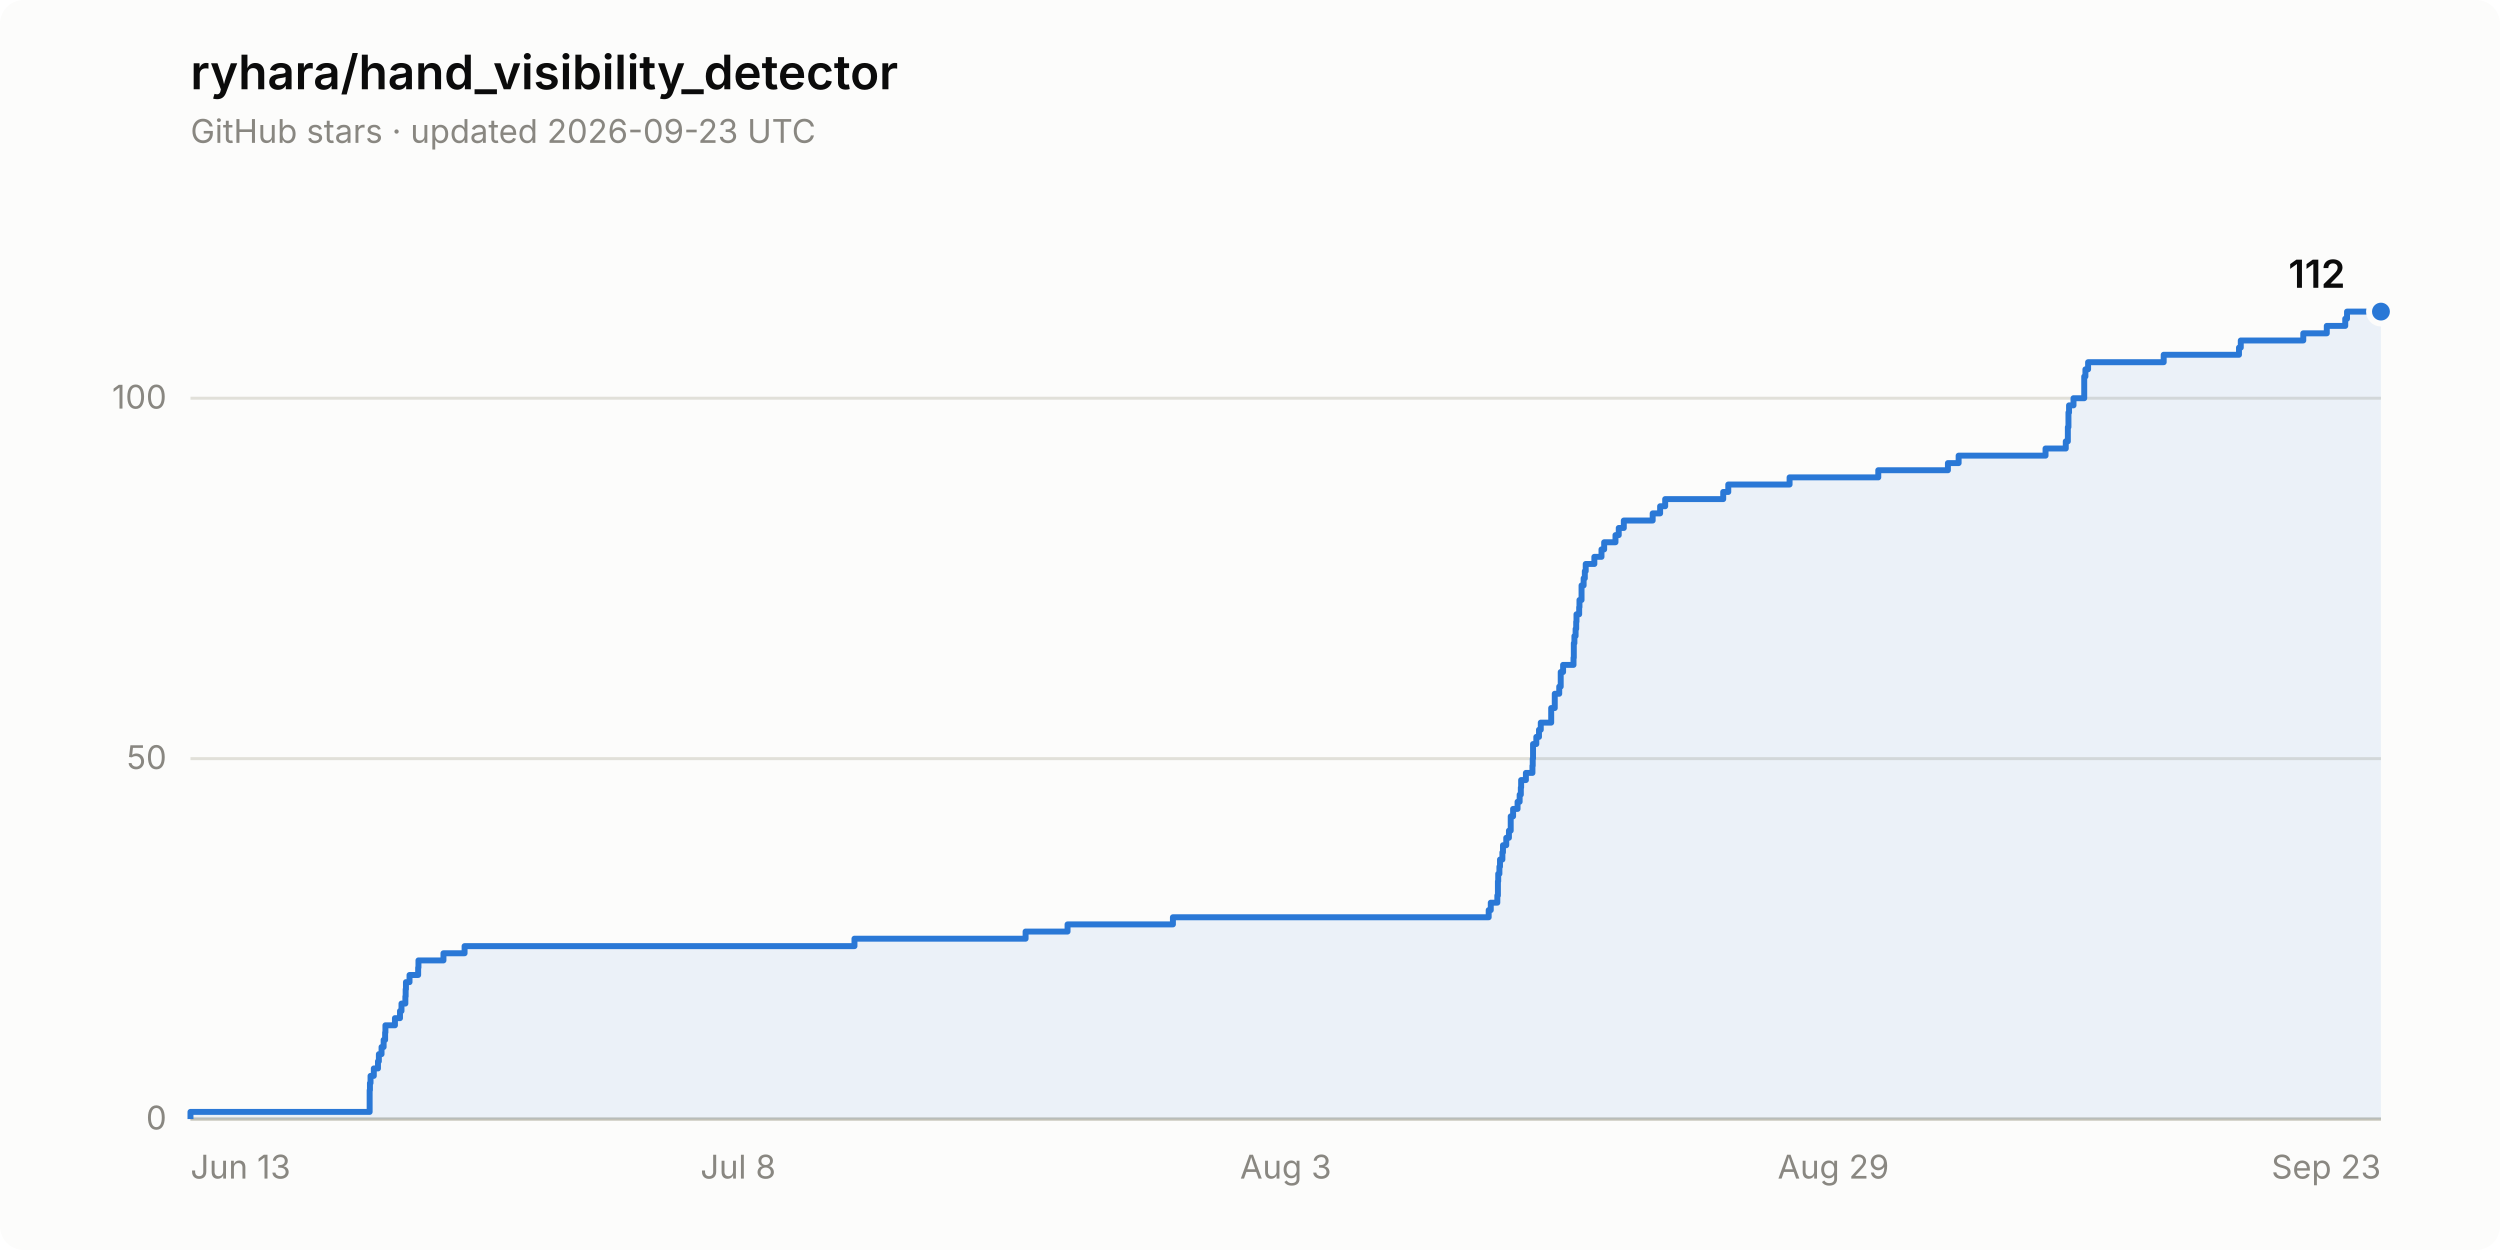
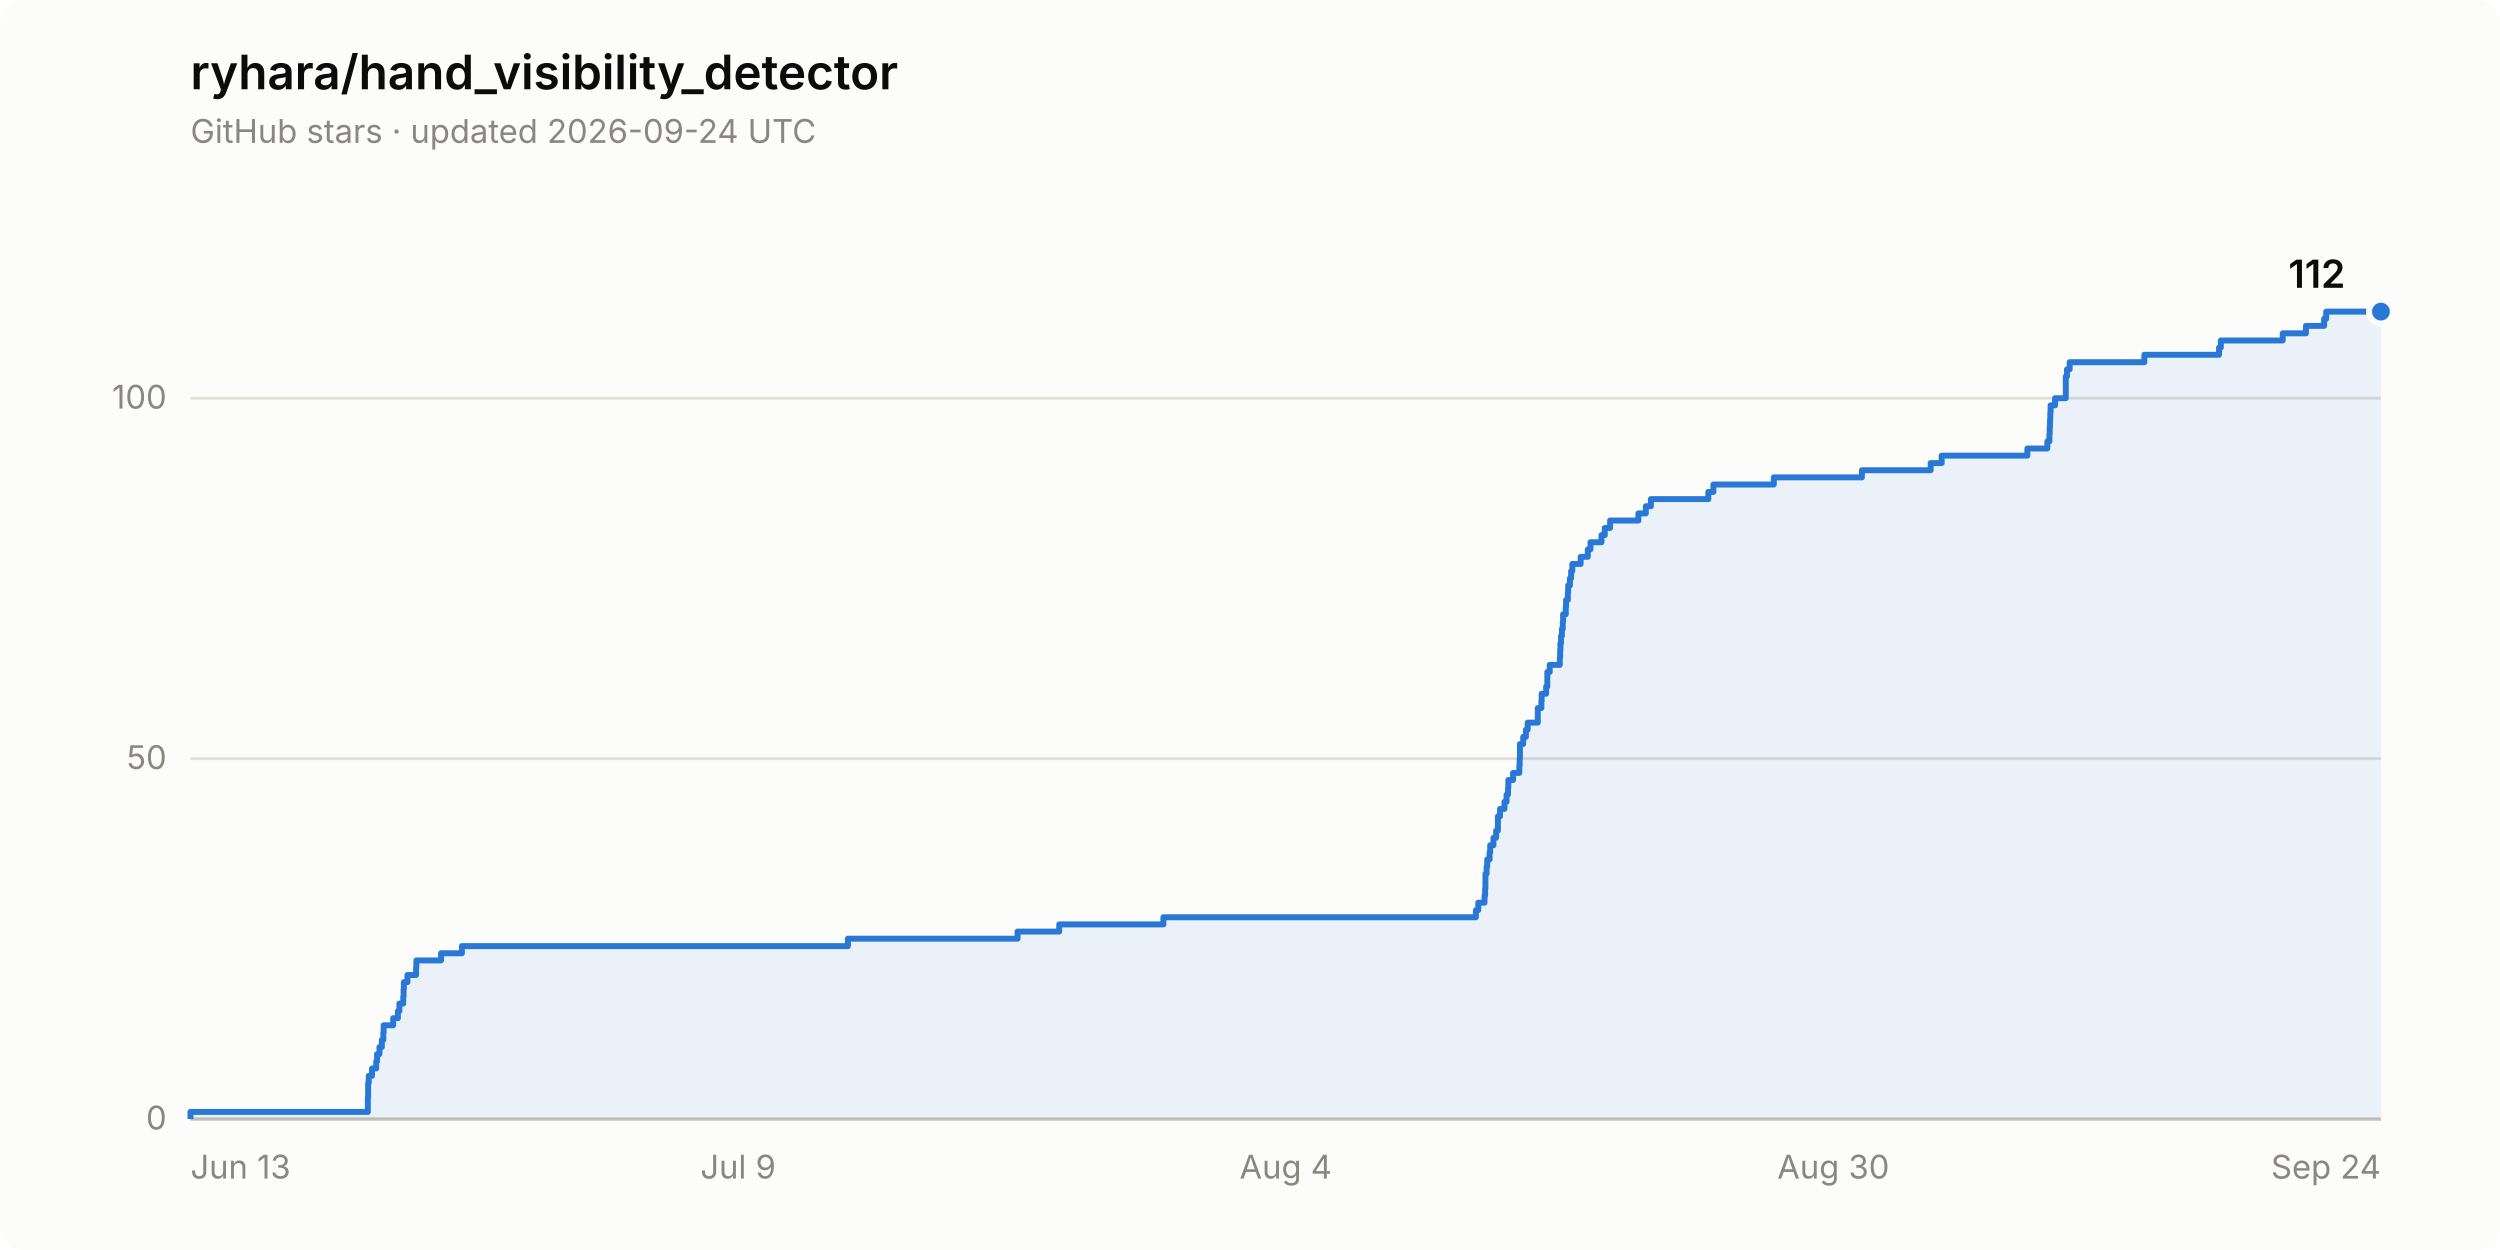
<svg xmlns="http://www.w3.org/2000/svg" width="840" height="420" viewBox="0 0 840 420" role="img" aria-label="Star history of ryhara/hand_visibility_detector: 112 stars">
  <rect width="840" height="420" rx="8" fill="#fcfcfb" />
  <text x="64" y="30" font-family="system-ui, -apple-system, &quot;Segoe UI&quot;, sans-serif" font-size="16" font-weight="600" fill="#0b0b0b">ryhara/hand_visibility_detector</text>
-   <text x="64" y="48" font-family="system-ui, -apple-system, &quot;Segoe UI&quot;, sans-serif" font-size="11" fill="#898781">GitHub stars · updated 2026-09-23 UTC</text>
+   <text x="64" y="48" font-family="system-ui, -apple-system, &quot;Segoe UI&quot;, sans-serif" font-size="11" fill="#898781">GitHub stars · updated 2026-09-24 UTC</text>
  <line x1="64" y1="376.0" x2="800" y2="376.0" stroke="#e1e0d9" stroke-width="1" />
  <text x="56" y="379.5" font-family="system-ui, -apple-system, &quot;Segoe UI&quot;, sans-serif" font-size="11" fill="#898781" text-anchor="end" style="font-variant-numeric: tabular-nums">0</text>
  <line x1="64" y1="254.9" x2="800" y2="254.9" stroke="#e1e0d9" stroke-width="1" />
  <text x="56" y="258.4" font-family="system-ui, -apple-system, &quot;Segoe UI&quot;, sans-serif" font-size="11" fill="#898781" text-anchor="end" style="font-variant-numeric: tabular-nums">50</text>
  <line x1="64" y1="133.8" x2="800" y2="133.8" stroke="#e1e0d9" stroke-width="1" />
  <text x="56" y="137.3" font-family="system-ui, -apple-system, &quot;Segoe UI&quot;, sans-serif" font-size="11" fill="#898781" text-anchor="end" style="font-variant-numeric: tabular-nums">100</text>
  <line x1="64" y1="376.0" x2="800" y2="376.0" stroke="#c3c2b7" stroke-width="1" />
  <text x="64.0" y="396" font-family="system-ui, -apple-system, &quot;Segoe UI&quot;, sans-serif" font-size="11" fill="#898781" text-anchor="start">Jun 13</text>
-   <text x="248.0" y="396" font-family="system-ui, -apple-system, &quot;Segoe UI&quot;, sans-serif" font-size="11" fill="#898781" text-anchor="middle">Jul 8</text>
-   <text x="432.0" y="396" font-family="system-ui, -apple-system, &quot;Segoe UI&quot;, sans-serif" font-size="11" fill="#898781" text-anchor="middle">Aug 3</text>
-   <text x="616.0" y="396" font-family="system-ui, -apple-system, &quot;Segoe UI&quot;, sans-serif" font-size="11" fill="#898781" text-anchor="middle">Aug 29</text>
-   <text x="800.0" y="396" font-family="system-ui, -apple-system, &quot;Segoe UI&quot;, sans-serif" font-size="11" fill="#898781" text-anchor="end">Sep 23</text>
-   <path d="M 64.0 376.0 L 64.0 373.6 L 124.2 373.6 L 124.2 371.2 L 124.2 371.2 L 124.2 368.7 L 124.2 368.7 L 124.2 366.3 L 124.3 366.3 L 124.3 363.9 L 124.5 363.9 L 124.5 361.5 L 125.6 361.5 L 125.6 359.0 L 127.0 359.0 L 127.0 356.6 L 127.3 356.6 L 127.3 354.2 L 128.2 354.2 L 128.2 351.8 L 128.9 351.8 L 128.9 349.4 L 129.4 349.4 L 129.4 346.9 L 129.5 346.9 L 129.5 344.5 L 132.7 344.5 L 132.7 342.1 L 134.4 342.1 L 134.4 339.7 L 134.9 339.7 L 134.9 337.2 L 136.2 337.2 L 136.2 334.8 L 136.3 334.8 L 136.3 332.4 L 136.4 332.4 L 136.4 330.0 L 137.6 330.0 L 137.6 327.6 L 140.5 327.6 L 140.5 325.1 L 140.6 325.1 L 140.6 322.7 L 149.0 322.7 L 149.0 320.3 L 156.1 320.3 L 156.1 317.9 L 287.1 317.9 L 287.1 315.4 L 344.6 315.4 L 344.6 313.0 L 358.7 313.0 L 358.7 310.6 L 394.1 310.6 L 394.1 308.2 L 500.2 308.2 L 500.2 305.8 L 500.9 305.8 L 500.9 303.3 L 503.1 303.3 L 503.1 300.9 L 503.3 300.9 L 503.3 298.5 L 503.3 298.5 L 503.3 296.1 L 503.4 296.1 L 503.4 293.6 L 503.8 293.6 L 503.8 291.2 L 504.0 291.2 L 504.0 288.8 L 504.8 288.8 L 504.8 286.4 L 505.0 286.4 L 505.0 284.0 L 506.1 284.0 L 506.1 281.5 L 507.0 281.5 L 507.0 279.1 L 507.6 279.1 L 507.6 276.7 L 507.6 276.7 L 507.6 274.3 L 508.4 274.3 L 508.4 271.8 L 509.9 271.8 L 509.9 269.4 L 510.6 269.4 L 510.6 267.0 L 511.0 267.0 L 511.0 264.6 L 511.1 264.6 L 511.1 262.1 L 512.7 262.1 L 512.7 259.7 L 514.9 259.7 L 514.9 257.3 L 515.0 257.3 L 515.0 254.9 L 515.1 254.9 L 515.1 252.5 L 515.1 252.5 L 515.1 250.0 L 516.2 250.0 L 516.2 247.6 L 517.1 247.6 L 517.1 245.2 L 517.7 245.2 L 517.7 242.8 L 521.2 242.8 L 521.2 240.3 L 521.2 240.3 L 521.2 237.9 L 522.4 237.9 L 522.4 235.5 L 522.4 235.5 L 522.4 233.1 L 523.9 233.1 L 523.9 230.7 L 524.4 230.7 L 524.4 228.2 L 524.4 228.2 L 524.4 225.8 L 525.2 225.8 L 525.2 223.4 L 528.7 223.4 L 528.7 221.0 L 528.8 221.0 L 528.8 218.5 L 528.8 218.5 L 528.8 216.1 L 529.0 216.1 L 529.0 213.7 L 529.4 213.7 L 529.4 211.3 L 529.6 211.3 L 529.6 208.9 L 529.7 208.9 L 529.7 206.4 L 530.6 206.4 L 530.6 204.0 L 530.7 204.0 L 530.7 201.6 L 531.4 201.6 L 531.4 199.2 L 531.4 199.2 L 531.4 196.7 L 532.1 196.7 L 532.1 194.3 L 532.5 194.3 L 532.5 191.9 L 532.8 191.9 L 532.8 189.5 L 535.7 189.5 L 535.7 187.1 L 538.1 187.1 L 538.1 184.6 L 539.0 184.6 L 539.0 182.2 L 542.8 182.2 L 542.8 179.8 L 543.9 179.8 L 543.9 177.4 L 545.6 177.4 L 545.6 174.9 L 555.3 174.9 L 555.3 172.5 L 557.8 172.5 L 557.8 170.1 L 559.5 170.1 L 559.5 167.7 L 579.0 167.7 L 579.0 165.3 L 580.7 165.3 L 580.7 162.8 L 601.3 162.8 L 601.3 160.4 L 631.1 160.4 L 631.1 158.0 L 654.5 158.0 L 654.5 155.6 L 658.1 155.6 L 658.1 153.1 L 687.3 153.1 L 687.3 150.7 L 694.1 150.7 L 694.1 148.3 L 694.8 148.3 L 694.8 145.9 L 694.8 145.9 L 694.8 143.5 L 695.0 143.5 L 695.0 141.0 L 695.0 141.0 L 695.0 138.6 L 695.2 138.6 L 695.2 136.2 L 696.7 136.2 L 696.7 133.8 L 700.3 133.8 L 700.3 131.3 L 700.3 131.3 L 700.3 128.9 L 700.3 128.9 L 700.3 126.5 L 700.7 126.5 L 700.7 124.1 L 701.6 124.1 L 701.6 121.7 L 727.0 121.7 L 727.0 119.2 L 752.3 119.2 L 752.3 116.8 L 752.9 116.8 L 752.9 114.4 L 773.9 114.4 L 773.9 112.0 L 781.8 112.0 L 781.8 109.5 L 788.0 109.5 L 788.0 107.1 L 788.6 107.1 L 788.6 104.7 L 800.0 104.7 L 800.0 376.0 Z" fill="#2a78d6" fill-opacity="0.08" stroke="none" />
-   <path d="M 64.0 376.0 L 64.0 373.6 L 124.2 373.6 L 124.2 371.2 L 124.2 371.2 L 124.2 368.7 L 124.2 368.7 L 124.2 366.3 L 124.3 366.3 L 124.3 363.9 L 124.5 363.9 L 124.5 361.5 L 125.6 361.5 L 125.6 359.0 L 127.0 359.0 L 127.0 356.6 L 127.3 356.6 L 127.3 354.2 L 128.2 354.2 L 128.2 351.8 L 128.9 351.8 L 128.9 349.4 L 129.4 349.4 L 129.4 346.9 L 129.5 346.9 L 129.5 344.5 L 132.7 344.5 L 132.7 342.1 L 134.4 342.1 L 134.4 339.7 L 134.9 339.7 L 134.9 337.2 L 136.2 337.2 L 136.2 334.8 L 136.3 334.8 L 136.3 332.4 L 136.4 332.4 L 136.4 330.0 L 137.6 330.0 L 137.6 327.6 L 140.5 327.6 L 140.5 325.1 L 140.6 325.1 L 140.6 322.7 L 149.0 322.7 L 149.0 320.3 L 156.1 320.3 L 156.1 317.9 L 287.1 317.9 L 287.1 315.4 L 344.6 315.4 L 344.6 313.0 L 358.7 313.0 L 358.7 310.6 L 394.1 310.6 L 394.1 308.2 L 500.2 308.2 L 500.2 305.8 L 500.9 305.8 L 500.9 303.3 L 503.1 303.3 L 503.1 300.9 L 503.3 300.9 L 503.3 298.5 L 503.3 298.5 L 503.3 296.1 L 503.4 296.1 L 503.4 293.6 L 503.8 293.6 L 503.8 291.2 L 504.0 291.2 L 504.0 288.8 L 504.8 288.8 L 504.8 286.4 L 505.0 286.4 L 505.0 284.0 L 506.1 284.0 L 506.1 281.5 L 507.0 281.5 L 507.0 279.1 L 507.6 279.1 L 507.6 276.7 L 507.6 276.7 L 507.6 274.3 L 508.4 274.3 L 508.4 271.8 L 509.9 271.8 L 509.9 269.4 L 510.6 269.4 L 510.6 267.0 L 511.0 267.0 L 511.0 264.6 L 511.1 264.6 L 511.1 262.1 L 512.7 262.1 L 512.7 259.7 L 514.9 259.7 L 514.9 257.3 L 515.0 257.3 L 515.0 254.9 L 515.1 254.9 L 515.1 252.5 L 515.1 252.5 L 515.1 250.0 L 516.2 250.0 L 516.2 247.6 L 517.1 247.6 L 517.1 245.2 L 517.7 245.2 L 517.7 242.8 L 521.2 242.8 L 521.2 240.3 L 521.2 240.3 L 521.2 237.9 L 522.4 237.9 L 522.4 235.5 L 522.4 235.5 L 522.4 233.1 L 523.9 233.1 L 523.9 230.7 L 524.4 230.7 L 524.4 228.2 L 524.4 228.2 L 524.4 225.8 L 525.2 225.8 L 525.2 223.4 L 528.7 223.4 L 528.7 221.0 L 528.8 221.0 L 528.8 218.5 L 528.8 218.5 L 528.8 216.1 L 529.0 216.1 L 529.0 213.7 L 529.4 213.7 L 529.4 211.3 L 529.6 211.3 L 529.6 208.9 L 529.7 208.9 L 529.7 206.4 L 530.6 206.4 L 530.6 204.0 L 530.7 204.0 L 530.7 201.6 L 531.4 201.6 L 531.4 199.2 L 531.4 199.2 L 531.4 196.7 L 532.1 196.7 L 532.1 194.3 L 532.5 194.3 L 532.5 191.9 L 532.8 191.9 L 532.8 189.5 L 535.7 189.5 L 535.7 187.1 L 538.1 187.1 L 538.1 184.6 L 539.0 184.6 L 539.0 182.2 L 542.8 182.2 L 542.8 179.8 L 543.9 179.8 L 543.9 177.4 L 545.6 177.4 L 545.6 174.9 L 555.3 174.9 L 555.3 172.5 L 557.8 172.5 L 557.8 170.1 L 559.5 170.1 L 559.5 167.7 L 579.0 167.7 L 579.0 165.3 L 580.7 165.3 L 580.7 162.8 L 601.3 162.8 L 601.3 160.4 L 631.1 160.4 L 631.1 158.0 L 654.5 158.0 L 654.5 155.6 L 658.1 155.6 L 658.1 153.1 L 687.3 153.1 L 687.3 150.7 L 694.1 150.7 L 694.1 148.3 L 694.8 148.3 L 694.8 145.9 L 694.8 145.9 L 694.8 143.5 L 695.0 143.5 L 695.0 141.0 L 695.0 141.0 L 695.0 138.6 L 695.2 138.6 L 695.2 136.2 L 696.7 136.2 L 696.7 133.8 L 700.3 133.8 L 700.3 131.3 L 700.3 131.3 L 700.3 128.9 L 700.3 128.9 L 700.3 126.5 L 700.7 126.5 L 700.7 124.1 L 701.6 124.1 L 701.6 121.7 L 727.0 121.7 L 727.0 119.2 L 752.3 119.2 L 752.3 116.8 L 752.9 116.8 L 752.9 114.4 L 773.9 114.4 L 773.9 112.0 L 781.8 112.0 L 781.8 109.5 L 788.0 109.5 L 788.0 107.1 L 788.6 107.1 L 788.6 104.7 L 800.0 104.7" fill="none" stroke="#2a78d6" stroke-width="2" stroke-linejoin="round" />
+   <text x="248.0" y="396" font-family="system-ui, -apple-system, &quot;Segoe UI&quot;, sans-serif" font-size="11" fill="#898781" text-anchor="middle">Jul 9</text>
+   <text x="432.0" y="396" font-family="system-ui, -apple-system, &quot;Segoe UI&quot;, sans-serif" font-size="11" fill="#898781" text-anchor="middle">Aug 4</text>
+   <text x="616.0" y="396" font-family="system-ui, -apple-system, &quot;Segoe UI&quot;, sans-serif" font-size="11" fill="#898781" text-anchor="middle">Aug 30</text>
+   <text x="800.0" y="396" font-family="system-ui, -apple-system, &quot;Segoe UI&quot;, sans-serif" font-size="11" fill="#898781" text-anchor="end">Sep 24</text>
+   <path d="M 64.0 376.0 L 64.0 373.6 L 123.6 373.6 L 123.6 371.2 L 123.6 371.2 L 123.6 368.7 L 123.7 368.7 L 123.7 366.3 L 123.7 366.3 L 123.7 363.9 L 123.9 363.9 L 123.9 361.5 L 125.0 361.5 L 125.0 359.0 L 126.4 359.0 L 126.4 356.6 L 126.7 356.6 L 126.7 354.2 L 127.5 354.2 L 127.5 351.8 L 128.3 351.8 L 128.3 349.4 L 128.8 349.4 L 128.8 346.9 L 128.9 346.9 L 128.9 344.5 L 132.1 344.5 L 132.1 342.1 L 133.7 342.1 L 133.7 339.7 L 134.2 339.7 L 134.2 337.2 L 135.5 337.2 L 135.5 334.8 L 135.6 334.8 L 135.6 332.4 L 135.7 332.4 L 135.7 330.0 L 136.9 330.0 L 136.9 327.6 L 139.8 327.6 L 139.8 325.1 L 139.9 325.1 L 139.9 322.7 L 148.2 322.7 L 148.2 320.3 L 155.2 320.3 L 155.2 317.9 L 284.9 317.9 L 284.9 315.4 L 341.9 315.4 L 341.9 313.0 L 355.9 313.0 L 355.9 310.6 L 390.9 310.6 L 390.9 308.2 L 495.9 308.2 L 495.9 305.8 L 496.7 305.8 L 496.7 303.3 L 498.8 303.3 L 498.8 300.9 L 499.0 300.9 L 499.0 298.5 L 499.1 298.5 L 499.1 296.1 L 499.1 296.1 L 499.1 293.6 L 499.5 293.6 L 499.5 291.2 L 499.7 291.2 L 499.7 288.8 L 500.5 288.8 L 500.5 286.4 L 500.7 286.4 L 500.7 284.0 L 501.8 284.0 L 501.8 281.5 L 502.7 281.5 L 502.7 279.1 L 503.3 279.1 L 503.3 276.7 L 503.3 276.7 L 503.3 274.3 L 504.0 274.3 L 504.0 271.8 L 505.5 271.8 L 505.5 269.4 L 506.2 269.4 L 506.2 267.0 L 506.7 267.0 L 506.7 264.6 L 506.8 264.6 L 506.8 262.1 L 508.4 262.1 L 508.4 259.7 L 510.5 259.7 L 510.5 257.3 L 510.6 257.3 L 510.6 254.9 L 510.7 254.9 L 510.7 252.5 L 510.7 252.5 L 510.7 250.0 L 511.8 250.0 L 511.8 247.6 L 512.7 247.6 L 512.7 245.2 L 513.3 245.2 L 513.3 242.8 L 516.7 242.8 L 516.7 240.3 L 516.7 240.3 L 516.7 237.9 L 517.9 237.9 L 517.9 235.5 L 518.0 235.5 L 518.0 233.1 L 519.5 233.1 L 519.5 230.7 L 519.9 230.7 L 519.9 228.2 L 519.9 228.2 L 519.9 225.8 L 520.7 225.8 L 520.7 223.4 L 524.1 223.4 L 524.1 221.0 L 524.2 221.0 L 524.2 218.5 L 524.3 218.5 L 524.3 216.1 L 524.5 216.1 L 524.5 213.7 L 524.8 213.7 L 524.8 211.3 L 525.1 211.3 L 525.1 208.9 L 525.2 208.9 L 525.2 206.4 L 526.1 206.4 L 526.1 204.0 L 526.2 204.0 L 526.2 201.6 L 526.8 201.6 L 526.8 199.2 L 526.9 199.2 L 526.9 196.7 L 527.5 196.7 L 527.5 194.3 L 527.9 194.3 L 527.9 191.9 L 528.3 191.9 L 528.3 189.5 L 531.1 189.5 L 531.1 187.1 L 533.5 187.1 L 533.5 184.6 L 534.4 184.6 L 534.4 182.2 L 538.1 182.2 L 538.1 179.8 L 539.2 179.8 L 539.2 177.4 L 541.0 177.4 L 541.0 174.9 L 550.5 174.9 L 550.5 172.5 L 553.0 172.5 L 553.0 170.1 L 554.7 170.1 L 554.7 167.7 L 574.0 167.7 L 574.0 165.3 L 575.7 165.3 L 575.7 162.8 L 596.0 162.8 L 596.0 160.4 L 625.6 160.4 L 625.6 158.0 L 648.7 158.0 L 648.7 155.6 L 652.4 155.6 L 652.4 153.1 L 681.2 153.1 L 681.2 150.7 L 687.9 150.7 L 687.9 148.3 L 688.6 148.3 L 688.6 145.9 L 688.7 145.9 L 688.7 143.5 L 688.8 143.5 L 688.8 141.0 L 688.9 141.0 L 688.9 138.6 L 689.0 138.6 L 689.0 136.2 L 690.5 136.2 L 690.5 133.8 L 694.1 133.8 L 694.1 131.3 L 694.1 131.3 L 694.1 128.9 L 694.1 128.9 L 694.1 126.5 L 694.5 126.5 L 694.5 124.1 L 695.4 124.1 L 695.4 121.7 L 720.5 121.7 L 720.5 119.2 L 745.6 119.2 L 745.6 116.8 L 746.2 116.8 L 746.2 114.4 L 767.0 114.4 L 767.0 112.0 L 774.8 112.0 L 774.8 109.5 L 780.9 109.5 L 780.9 107.1 L 781.6 107.1 L 781.6 104.7 L 800.0 104.7 L 800.0 376.0 Z" fill="#2a78d6" fill-opacity="0.08" stroke="none" />
+   <path d="M 64.0 376.0 L 64.0 373.6 L 123.6 373.6 L 123.6 371.2 L 123.6 371.2 L 123.6 368.7 L 123.7 368.7 L 123.7 366.3 L 123.7 366.3 L 123.7 363.9 L 123.9 363.9 L 123.9 361.5 L 125.0 361.5 L 125.0 359.0 L 126.4 359.0 L 126.4 356.6 L 126.7 356.6 L 126.7 354.2 L 127.5 354.2 L 127.5 351.8 L 128.3 351.8 L 128.3 349.4 L 128.8 349.4 L 128.8 346.9 L 128.9 346.9 L 128.9 344.5 L 132.1 344.5 L 132.1 342.1 L 133.7 342.1 L 133.7 339.7 L 134.2 339.7 L 134.2 337.2 L 135.5 337.2 L 135.5 334.8 L 135.6 334.8 L 135.6 332.4 L 135.7 332.4 L 135.7 330.0 L 136.9 330.0 L 136.9 327.6 L 139.8 327.6 L 139.8 325.1 L 139.9 325.1 L 139.9 322.7 L 148.2 322.7 L 148.2 320.3 L 155.2 320.3 L 155.2 317.9 L 284.9 317.9 L 284.9 315.4 L 341.9 315.4 L 341.9 313.0 L 355.9 313.0 L 355.9 310.6 L 390.9 310.6 L 390.9 308.2 L 495.9 308.2 L 495.9 305.8 L 496.7 305.8 L 496.7 303.3 L 498.8 303.3 L 498.8 300.9 L 499.0 300.9 L 499.0 298.5 L 499.1 298.5 L 499.1 296.1 L 499.1 296.1 L 499.1 293.6 L 499.5 293.6 L 499.5 291.2 L 499.7 291.2 L 499.7 288.8 L 500.5 288.8 L 500.5 286.4 L 500.7 286.4 L 500.7 284.0 L 501.8 284.0 L 501.8 281.5 L 502.7 281.5 L 502.7 279.1 L 503.3 279.1 L 503.3 276.7 L 503.3 276.7 L 503.3 274.3 L 504.0 274.3 L 504.0 271.8 L 505.5 271.8 L 505.5 269.4 L 506.2 269.4 L 506.2 267.0 L 506.7 267.0 L 506.7 264.6 L 506.8 264.6 L 506.8 262.1 L 508.4 262.1 L 508.4 259.7 L 510.5 259.7 L 510.5 257.3 L 510.6 257.3 L 510.6 254.9 L 510.7 254.9 L 510.7 252.5 L 510.7 252.5 L 510.7 250.0 L 511.8 250.0 L 511.8 247.6 L 512.7 247.6 L 512.7 245.2 L 513.3 245.2 L 513.3 242.8 L 516.7 242.8 L 516.7 240.3 L 516.7 240.3 L 516.7 237.9 L 517.9 237.9 L 517.9 235.5 L 518.0 235.5 L 518.0 233.1 L 519.5 233.1 L 519.5 230.7 L 519.9 230.7 L 519.9 228.2 L 519.9 228.2 L 519.9 225.8 L 520.7 225.8 L 520.7 223.4 L 524.1 223.4 L 524.1 221.0 L 524.2 221.0 L 524.2 218.5 L 524.3 218.5 L 524.3 216.1 L 524.5 216.1 L 524.5 213.7 L 524.8 213.7 L 524.8 211.3 L 525.1 211.3 L 525.1 208.9 L 525.2 208.9 L 525.2 206.4 L 526.1 206.4 L 526.1 204.0 L 526.2 204.0 L 526.2 201.6 L 526.8 201.6 L 526.8 199.2 L 526.9 199.2 L 526.9 196.7 L 527.5 196.7 L 527.5 194.3 L 527.9 194.3 L 527.9 191.9 L 528.3 191.9 L 528.3 189.5 L 531.1 189.5 L 531.1 187.1 L 533.5 187.1 L 533.5 184.6 L 534.4 184.6 L 534.4 182.2 L 538.1 182.2 L 538.1 179.8 L 539.2 179.8 L 539.2 177.4 L 541.0 177.4 L 541.0 174.9 L 550.5 174.9 L 550.5 172.5 L 553.0 172.5 L 553.0 170.1 L 554.7 170.1 L 554.7 167.7 L 574.0 167.7 L 574.0 165.3 L 575.7 165.3 L 575.7 162.8 L 596.0 162.8 L 596.0 160.4 L 625.6 160.4 L 625.6 158.0 L 648.7 158.0 L 648.7 155.6 L 652.4 155.6 L 652.4 153.1 L 681.2 153.1 L 681.2 150.7 L 687.9 150.7 L 687.9 148.3 L 688.6 148.3 L 688.6 145.9 L 688.7 145.9 L 688.7 143.5 L 688.8 143.5 L 688.8 141.0 L 688.9 141.0 L 688.9 138.6 L 689.0 138.6 L 689.0 136.2 L 690.5 136.2 L 690.5 133.8 L 694.1 133.8 L 694.1 131.3 L 694.1 131.3 L 694.1 128.9 L 694.1 128.9 L 694.1 126.5 L 694.5 126.5 L 694.5 124.1 L 695.4 124.1 L 695.4 121.7 L 720.5 121.7 L 720.5 119.2 L 745.6 119.2 L 745.6 116.8 L 746.2 116.8 L 746.2 114.4 L 767.0 114.4 L 767.0 112.0 L 774.8 112.0 L 774.8 109.5 L 780.9 109.5 L 780.9 107.1 L 781.6 107.1 L 781.6 104.7 L 800.0 104.7" fill="none" stroke="#2a78d6" stroke-width="2" stroke-linejoin="round" />
  <circle cx="800.0" cy="104.7" r="4" fill="#2a78d6" stroke="#fcfcfb" stroke-width="2" />
  <text x="788.0" y="96.7" font-family="system-ui, -apple-system, &quot;Segoe UI&quot;, sans-serif" font-size="13" font-weight="600" fill="#0b0b0b" text-anchor="end" style="font-variant-numeric: tabular-nums">112</text>
</svg>
